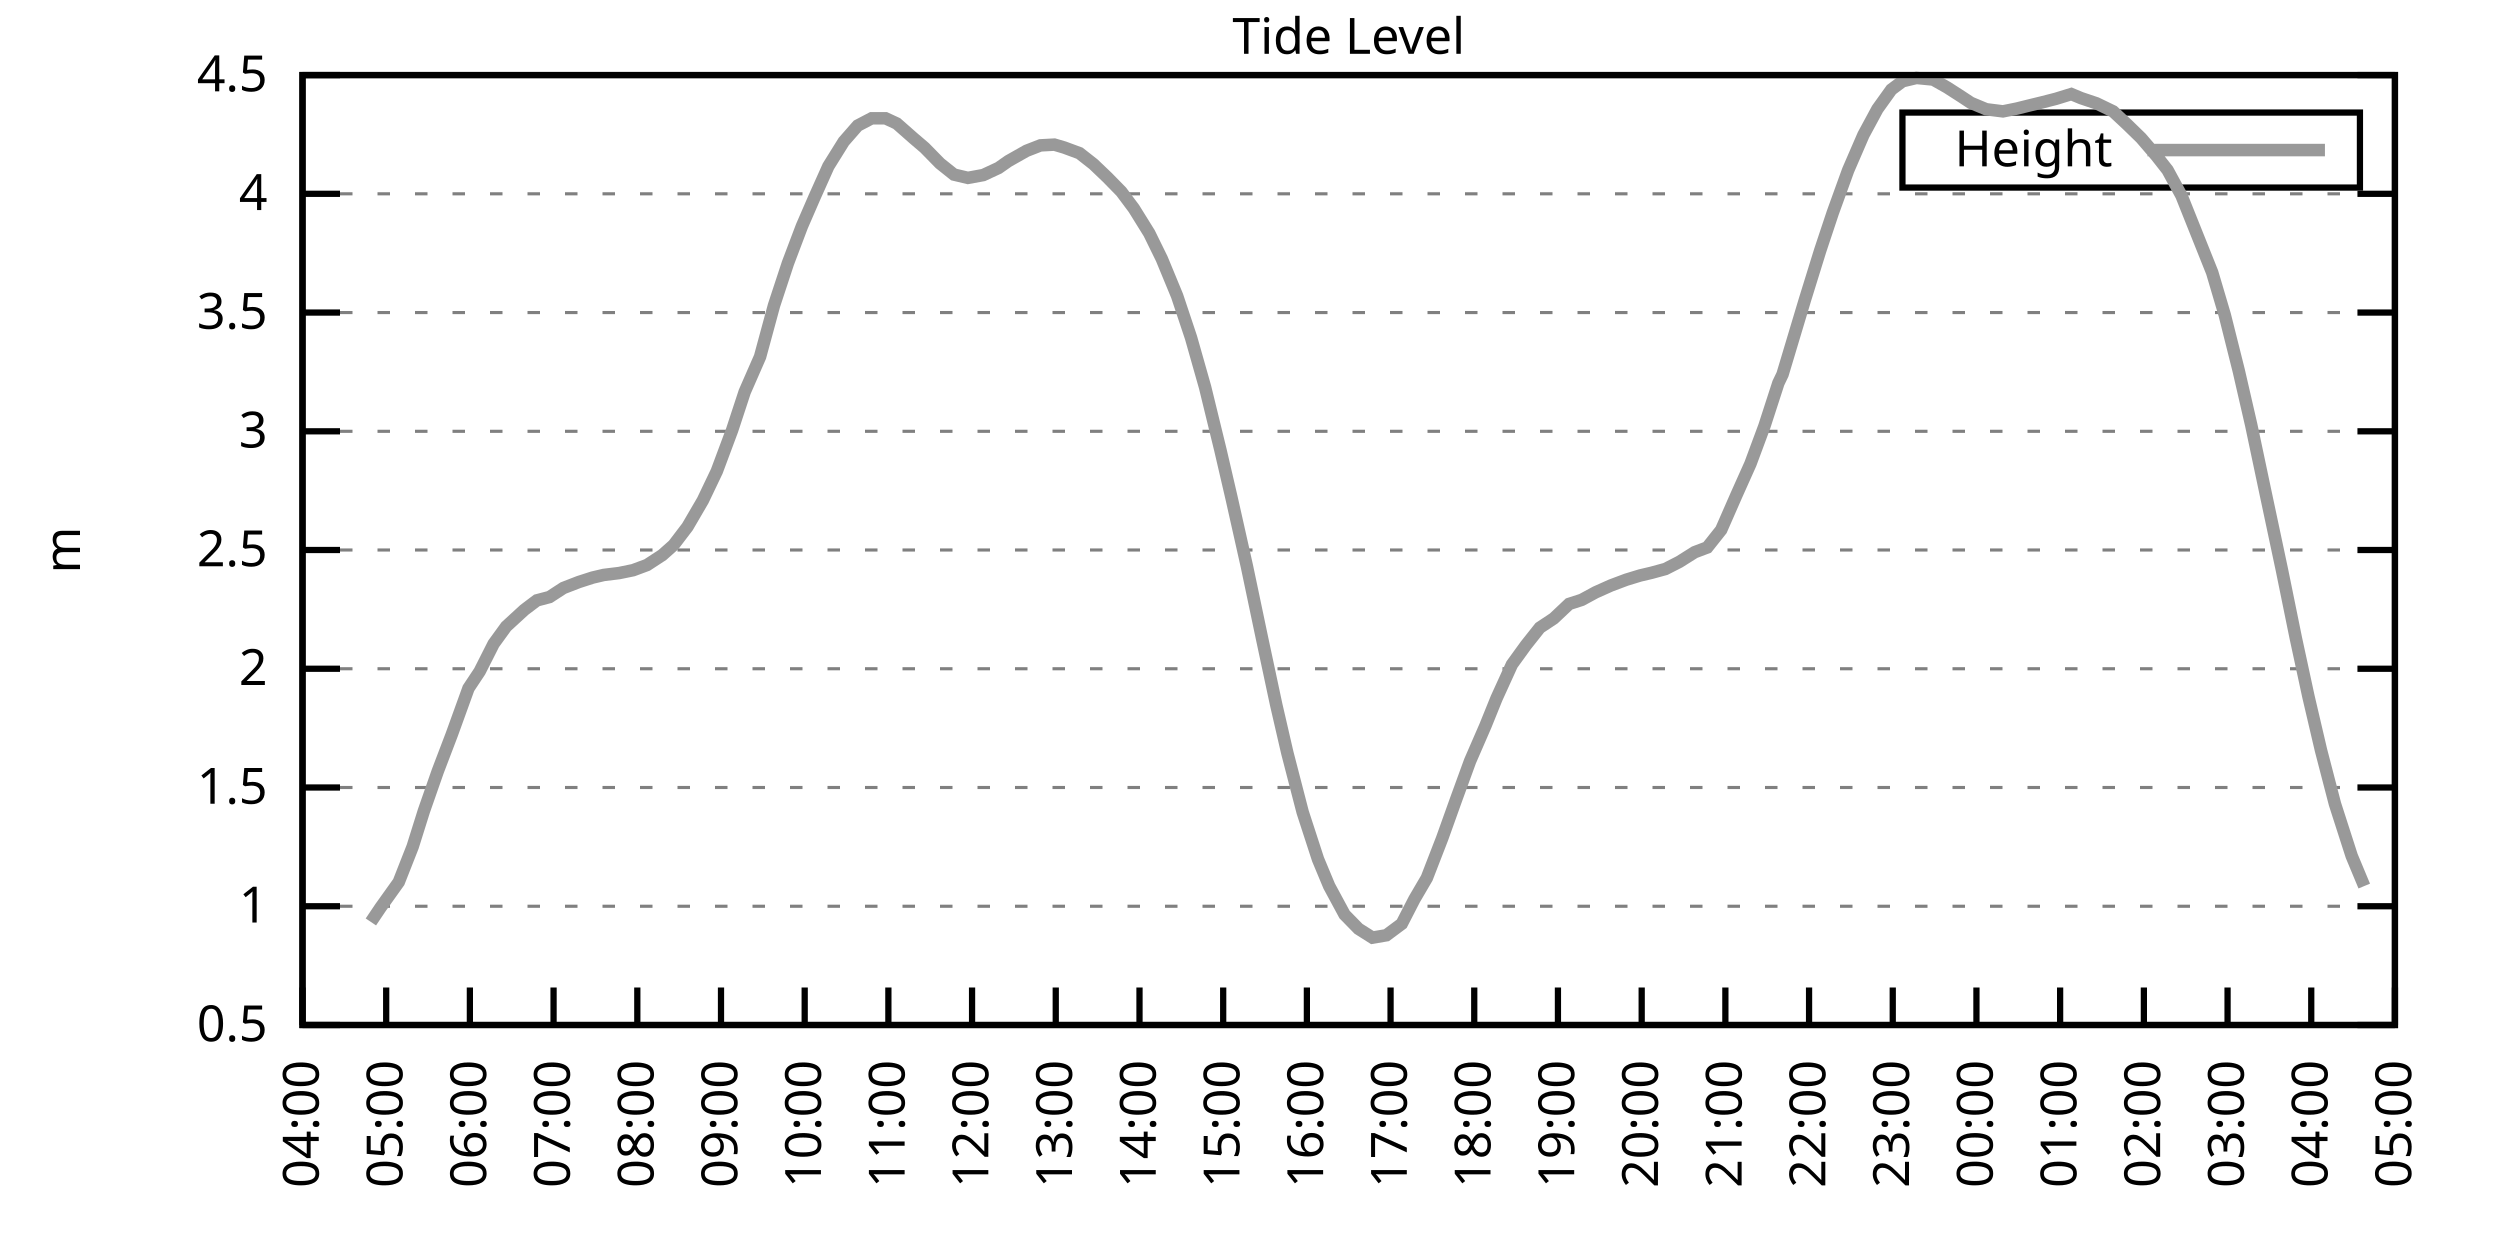
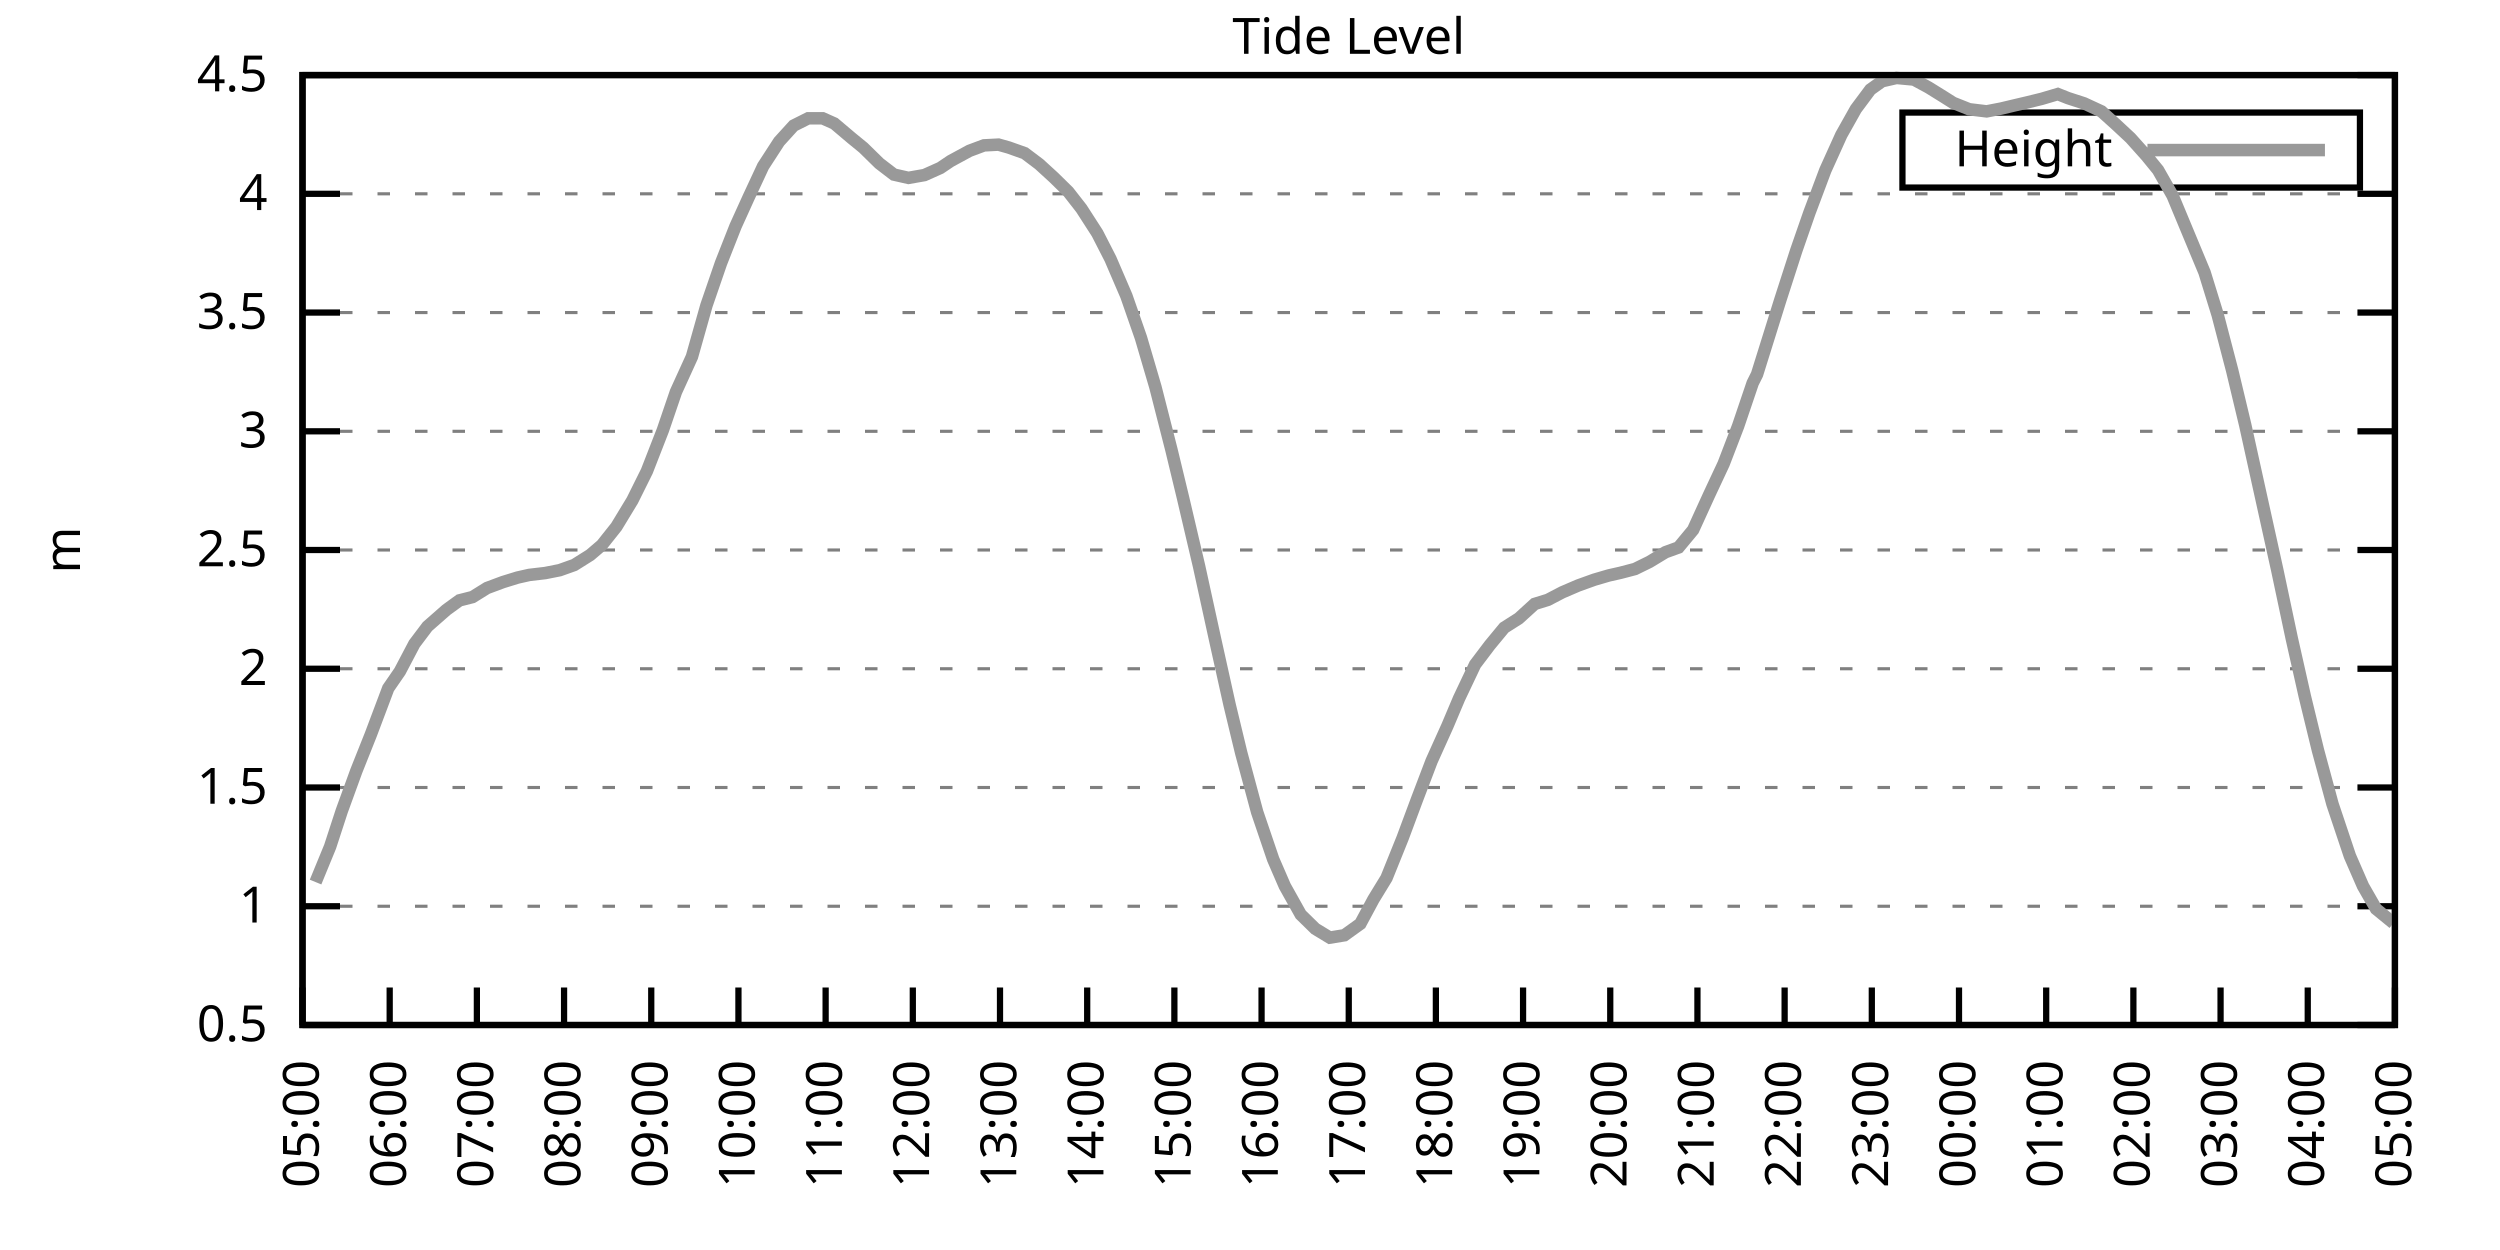
<svg xmlns="http://www.w3.org/2000/svg" xmlns:xlink="http://www.w3.org/1999/xlink" width="400" height="200" viewBox="0 0 400 200">
  <g id="gnuplot_canvas">
    <rect x="0" y="0" width="400" height="200" fill="none" />
    <defs>
      <circle id="gpDot" r="0.5" stroke-width="0.5" stroke="currentColor" />
      <path id="gpPt0" stroke-width="0.333" stroke="currentColor" d="M-1,0 h2 M0,-1 v2" />
      <path id="gpPt1" stroke-width="0.333" stroke="currentColor" d="M-1,-1 L1,1 M1,-1 L-1,1" />
      <path id="gpPt2" stroke-width="0.333" stroke="currentColor" d="M-1,0 L1,0 M0,-1 L0,1 M-1,-1 L1,1 M-1,1 L1,-1" />
      <rect id="gpPt3" stroke-width="0.333" stroke="currentColor" x="-1" y="-1" width="2" height="2" />
      <rect id="gpPt4" stroke-width="0.333" stroke="currentColor" fill="currentColor" x="-1" y="-1" width="2" height="2" />
      <circle id="gpPt5" stroke-width="0.333" stroke="currentColor" cx="0" cy="0" r="1" />
      <use xlink:href="#gpPt5" id="gpPt6" fill="currentColor" stroke="none" />
      <path id="gpPt7" stroke-width="0.333" stroke="currentColor" d="M0,-1.33 L-1.33,0.67 L1.33,0.67 z" />
      <use xlink:href="#gpPt7" id="gpPt8" fill="currentColor" stroke="none" />
      <use xlink:href="#gpPt7" id="gpPt9" stroke="currentColor" transform="rotate(180)" />
      <use xlink:href="#gpPt9" id="gpPt10" fill="currentColor" stroke="none" />
      <use xlink:href="#gpPt3" id="gpPt11" stroke="currentColor" transform="rotate(45)" />
      <use xlink:href="#gpPt11" id="gpPt12" fill="currentColor" stroke="none" />
      <path id="gpPt13" stroke-width="0.333" stroke="currentColor" d="M0,1.330 L1.265,0.411 L0.782,-1.067 L-0.782,-1.076 L-1.265,0.411 z" />
      <use xlink:href="#gpPt13" id="gpPt14" fill="currentColor" stroke="none" />
      <filter id="textbox" filterUnits="objectBoundingBox" x="0" y="0" height="1" width="1">
        <feFlood flood-color="white" flood-opacity="1" result="bgnd" />
        <feComposite in="SourceGraphic" in2="bgnd" operator="atop" />
      </filter>
      <filter id="greybox" filterUnits="objectBoundingBox" x="0" y="0" height="1" width="1">
        <feFlood flood-color="lightgrey" flood-opacity="1" result="grey" />
        <feComposite in="SourceGraphic" in2="grey" operator="atop" />
      </filter>
    </defs>
    <g fill="none" color="white" stroke="currentColor" stroke-width="1.00" stroke-linecap="butt" stroke-linejoin="miter">
</g>
    <g fill="none" color="black" stroke="currentColor" stroke-width="1.00" stroke-linecap="butt" stroke-linejoin="miter">
      <g stroke="none" shape-rendering="crispEdges">
        <polygon fill="rgb(255, 255, 255)" points="48.40,164.00 383.18,164.00 383.18,12.02 48.40,12.02 " />
      </g>
    </g>
    <g fill="none" color="black" stroke="currentColor" stroke-width="1.00" stroke-linecap="butt" stroke-linejoin="miter">
</g>
    <g fill="none" color="black" stroke="black" stroke-width="0.50" stroke-linecap="butt" stroke-linejoin="miter">
</g>
    <g fill="none" color="gray" stroke="currentColor" stroke-width="0.50" stroke-linecap="butt" stroke-linejoin="miter">
      <path stroke="gray" stroke-dasharray="2,4" class="gridline" d="M48.40,164.00 L383.19,164.00  " />
    </g>
    <g fill="none" color="gray" stroke="gray" stroke-width="1.00" stroke-linecap="butt" stroke-linejoin="miter">
</g>
    <g fill="none" color="black" stroke="currentColor" stroke-width="1.00" stroke-linecap="butt" stroke-linejoin="miter">
      <path stroke="black" d="M48.40,164.00 L54.40,164.00 M383.19,164.00 L377.19,164.00  " />
      <g transform="translate(42.80,166.60)" stroke="none" fill="black" font-family="Sans" font-size="8.00" text-anchor="end">
        <text>
          <tspan font-family="Sans"> 0.5</tspan>
        </text>
      </g>
    </g>
    <g fill="none" color="black" stroke="currentColor" stroke-width="1.00" stroke-linecap="butt" stroke-linejoin="miter">
</g>
    <g fill="none" color="black" stroke="black" stroke-width="0.50" stroke-linecap="butt" stroke-linejoin="miter">
</g>
    <g fill="none" color="gray" stroke="currentColor" stroke-width="0.50" stroke-linecap="butt" stroke-linejoin="miter">
      <path stroke="gray" stroke-dasharray="2,4" class="gridline" d="M48.40,145.00 L383.19,145.00  " />
    </g>
    <g fill="none" color="gray" stroke="gray" stroke-width="1.00" stroke-linecap="butt" stroke-linejoin="miter">
</g>
    <g fill="none" color="black" stroke="currentColor" stroke-width="1.00" stroke-linecap="butt" stroke-linejoin="miter">
      <path stroke="black" d="M48.40,145.00 L54.40,145.00 M383.19,145.00 L377.19,145.00  " />
      <g transform="translate(42.80,147.60)" stroke="none" fill="black" font-family="Sans" font-size="8.00" text-anchor="end">
        <text>
          <tspan font-family="Sans"> 1</tspan>
        </text>
      </g>
    </g>
    <g fill="none" color="black" stroke="currentColor" stroke-width="1.00" stroke-linecap="butt" stroke-linejoin="miter">
</g>
    <g fill="none" color="black" stroke="black" stroke-width="0.50" stroke-linecap="butt" stroke-linejoin="miter">
</g>
    <g fill="none" color="gray" stroke="currentColor" stroke-width="0.50" stroke-linecap="butt" stroke-linejoin="miter">
      <path stroke="gray" stroke-dasharray="2,4" class="gridline" d="M48.40,126.00 L383.19,126.00  " />
    </g>
    <g fill="none" color="gray" stroke="gray" stroke-width="1.00" stroke-linecap="butt" stroke-linejoin="miter">
</g>
    <g fill="none" color="black" stroke="currentColor" stroke-width="1.00" stroke-linecap="butt" stroke-linejoin="miter">
      <path stroke="black" d="M48.40,126.00 L54.40,126.00 M383.19,126.00 L377.19,126.00  " />
      <g transform="translate(42.80,128.60)" stroke="none" fill="black" font-family="Sans" font-size="8.00" text-anchor="end">
        <text>
          <tspan font-family="Sans"> 1.5</tspan>
        </text>
      </g>
    </g>
    <g fill="none" color="black" stroke="currentColor" stroke-width="1.00" stroke-linecap="butt" stroke-linejoin="miter">
</g>
    <g fill="none" color="black" stroke="black" stroke-width="0.50" stroke-linecap="butt" stroke-linejoin="miter">
</g>
    <g fill="none" color="gray" stroke="currentColor" stroke-width="0.50" stroke-linecap="butt" stroke-linejoin="miter">
      <path stroke="gray" stroke-dasharray="2,4" class="gridline" d="M48.40,107.00 L383.19,107.00  " />
    </g>
    <g fill="none" color="gray" stroke="gray" stroke-width="1.00" stroke-linecap="butt" stroke-linejoin="miter">
</g>
    <g fill="none" color="black" stroke="currentColor" stroke-width="1.00" stroke-linecap="butt" stroke-linejoin="miter">
      <path stroke="black" d="M48.40,107.00 L54.40,107.00 M383.19,107.00 L377.19,107.00  " />
      <g transform="translate(42.80,109.60)" stroke="none" fill="black" font-family="Sans" font-size="8.00" text-anchor="end">
        <text>
          <tspan font-family="Sans"> 2</tspan>
        </text>
      </g>
    </g>
    <g fill="none" color="black" stroke="currentColor" stroke-width="1.00" stroke-linecap="butt" stroke-linejoin="miter">
</g>
    <g fill="none" color="black" stroke="black" stroke-width="0.50" stroke-linecap="butt" stroke-linejoin="miter">
</g>
    <g fill="none" color="gray" stroke="currentColor" stroke-width="0.50" stroke-linecap="butt" stroke-linejoin="miter">
      <path stroke="gray" stroke-dasharray="2,4" class="gridline" d="M48.40,88.00 L383.19,88.00  " />
    </g>
    <g fill="none" color="gray" stroke="gray" stroke-width="1.00" stroke-linecap="butt" stroke-linejoin="miter">
</g>
    <g fill="none" color="black" stroke="currentColor" stroke-width="1.00" stroke-linecap="butt" stroke-linejoin="miter">
      <path stroke="black" d="M48.40,88.00 L54.40,88.00 M383.19,88.00 L377.19,88.00  " />
      <g transform="translate(42.80,90.60)" stroke="none" fill="black" font-family="Sans" font-size="8.00" text-anchor="end">
        <text>
          <tspan font-family="Sans"> 2.5</tspan>
        </text>
      </g>
    </g>
    <g fill="none" color="black" stroke="currentColor" stroke-width="1.00" stroke-linecap="butt" stroke-linejoin="miter">
</g>
    <g fill="none" color="black" stroke="black" stroke-width="0.50" stroke-linecap="butt" stroke-linejoin="miter">
</g>
    <g fill="none" color="gray" stroke="currentColor" stroke-width="0.50" stroke-linecap="butt" stroke-linejoin="miter">
      <path stroke="gray" stroke-dasharray="2,4" class="gridline" d="M48.40,69.01 L383.19,69.01  " />
    </g>
    <g fill="none" color="gray" stroke="gray" stroke-width="1.00" stroke-linecap="butt" stroke-linejoin="miter">
</g>
    <g fill="none" color="black" stroke="currentColor" stroke-width="1.00" stroke-linecap="butt" stroke-linejoin="miter">
      <path stroke="black" d="M48.40,69.01 L54.40,69.01 M383.19,69.01 L377.19,69.01  " />
      <g transform="translate(42.80,71.61)" stroke="none" fill="black" font-family="Sans" font-size="8.00" text-anchor="end">
        <text>
          <tspan font-family="Sans"> 3</tspan>
        </text>
      </g>
    </g>
    <g fill="none" color="black" stroke="currentColor" stroke-width="1.00" stroke-linecap="butt" stroke-linejoin="miter">
</g>
    <g fill="none" color="black" stroke="black" stroke-width="0.50" stroke-linecap="butt" stroke-linejoin="miter">
</g>
    <g fill="none" color="gray" stroke="currentColor" stroke-width="0.50" stroke-linecap="butt" stroke-linejoin="miter">
      <path stroke="gray" stroke-dasharray="2,4" class="gridline" d="M48.40,50.01 L383.19,50.01  " />
    </g>
    <g fill="none" color="gray" stroke="gray" stroke-width="1.00" stroke-linecap="butt" stroke-linejoin="miter">
</g>
    <g fill="none" color="black" stroke="currentColor" stroke-width="1.00" stroke-linecap="butt" stroke-linejoin="miter">
      <path stroke="black" d="M48.40,50.01 L54.40,50.01 M383.19,50.01 L377.19,50.01  " />
      <g transform="translate(42.80,52.61)" stroke="none" fill="black" font-family="Sans" font-size="8.00" text-anchor="end">
        <text>
          <tspan font-family="Sans"> 3.5</tspan>
        </text>
      </g>
    </g>
    <g fill="none" color="black" stroke="currentColor" stroke-width="1.00" stroke-linecap="butt" stroke-linejoin="miter">
</g>
    <g fill="none" color="black" stroke="black" stroke-width="0.50" stroke-linecap="butt" stroke-linejoin="miter">
</g>
    <g fill="none" color="gray" stroke="currentColor" stroke-width="0.50" stroke-linecap="butt" stroke-linejoin="miter">
      <path stroke="gray" stroke-dasharray="2,4" class="gridline" d="M48.40,31.01 L383.19,31.01  " />
    </g>
    <g fill="none" color="gray" stroke="gray" stroke-width="1.00" stroke-linecap="butt" stroke-linejoin="miter">
</g>
    <g fill="none" color="black" stroke="currentColor" stroke-width="1.00" stroke-linecap="butt" stroke-linejoin="miter">
      <path stroke="black" d="M48.40,31.01 L54.40,31.01 M383.19,31.01 L377.19,31.01  " />
      <g transform="translate(42.80,33.61)" stroke="none" fill="black" font-family="Sans" font-size="8.00" text-anchor="end">
        <text>
          <tspan font-family="Sans"> 4</tspan>
        </text>
      </g>
    </g>
    <g fill="none" color="black" stroke="currentColor" stroke-width="1.00" stroke-linecap="butt" stroke-linejoin="miter">
</g>
    <g fill="none" color="black" stroke="black" stroke-width="0.50" stroke-linecap="butt" stroke-linejoin="miter">
</g>
    <g fill="none" color="gray" stroke="currentColor" stroke-width="0.50" stroke-linecap="butt" stroke-linejoin="miter">
      <path stroke="gray" stroke-dasharray="2,4" class="gridline" d="M48.40,12.01 L383.19,12.01  " />
    </g>
    <g fill="none" color="gray" stroke="gray" stroke-width="1.00" stroke-linecap="butt" stroke-linejoin="miter">
</g>
    <g fill="none" color="black" stroke="currentColor" stroke-width="1.00" stroke-linecap="butt" stroke-linejoin="miter">
      <path stroke="black" d="M48.40,12.01 L54.40,12.01 M383.19,12.01 L377.19,12.01  " />
      <g transform="translate(42.80,14.61)" stroke="none" fill="black" font-family="Sans" font-size="8.00" text-anchor="end">
        <text>
          <tspan font-family="Sans"> 4.5</tspan>
        </text>
      </g>
    </g>
    <g fill="none" color="black" stroke="currentColor" stroke-width="1.00" stroke-linecap="butt" stroke-linejoin="miter">
      <path stroke="black" d="M48.40,164.00 L48.40,158.00  " />
      <g transform="translate(51.00,169.60) rotate(270.00)" stroke="none" fill="black" font-family="Sans" font-size="8.00" text-anchor="end">
        <text>
-           <tspan font-family="Sans">04:00</tspan>
-         </text>
-       </g>
-     </g>
-     <g fill="none" color="black" stroke="currentColor" stroke-width="1.00" stroke-linecap="butt" stroke-linejoin="miter">
-       <path stroke="black" d="M61.79,164.00 L61.79,158.00  " />
-       <g transform="translate(64.39,169.60) rotate(270.00)" stroke="none" fill="black" font-family="Sans" font-size="8.00" text-anchor="end">
-         <text>
          <tspan font-family="Sans">05:00</tspan>
        </text>
      </g>
    </g>
    <g fill="none" color="black" stroke="currentColor" stroke-width="1.00" stroke-linecap="butt" stroke-linejoin="miter">
-       <path stroke="black" d="M75.18,164.00 L75.18,158.00  " />
-       <g transform="translate(77.78,169.60) rotate(270.00)" stroke="none" fill="black" font-family="Sans" font-size="8.00" text-anchor="end">
+       <path stroke="black" d="M62.35,164.00 L62.35,158.00  " />
+       <g transform="translate(64.95,169.60) rotate(270.00)" stroke="none" fill="black" font-family="Sans" font-size="8.00" text-anchor="end">
        <text>
          <tspan font-family="Sans">06:00</tspan>
        </text>
      </g>
    </g>
    <g fill="none" color="black" stroke="currentColor" stroke-width="1.00" stroke-linecap="butt" stroke-linejoin="miter">
-       <path stroke="black" d="M88.57,164.00 L88.57,158.00  " />
-       <g transform="translate(91.17,169.60) rotate(270.00)" stroke="none" fill="black" font-family="Sans" font-size="8.00" text-anchor="end">
+       <path stroke="black" d="M76.30,164.00 L76.30,158.00  " />
+       <g transform="translate(78.90,169.60) rotate(270.00)" stroke="none" fill="black" font-family="Sans" font-size="8.00" text-anchor="end">
        <text>
          <tspan font-family="Sans">07:00</tspan>
        </text>
      </g>
    </g>
    <g fill="none" color="black" stroke="currentColor" stroke-width="1.00" stroke-linecap="butt" stroke-linejoin="miter">
-       <path stroke="black" d="M101.97,164.00 L101.97,158.00  " />
-       <g transform="translate(104.57,169.60) rotate(270.00)" stroke="none" fill="black" font-family="Sans" font-size="8.00" text-anchor="end">
+       <path stroke="black" d="M90.25,164.00 L90.25,158.00  " />
+       <g transform="translate(92.85,169.60) rotate(270.00)" stroke="none" fill="black" font-family="Sans" font-size="8.00" text-anchor="end">
        <text>
          <tspan font-family="Sans">08:00</tspan>
        </text>
      </g>
    </g>
    <g fill="none" color="black" stroke="currentColor" stroke-width="1.00" stroke-linecap="butt" stroke-linejoin="miter">
-       <path stroke="black" d="M115.36,164.00 L115.36,158.00  " />
-       <g transform="translate(117.96,169.60) rotate(270.00)" stroke="none" fill="black" font-family="Sans" font-size="8.00" text-anchor="end">
+       <path stroke="black" d="M104.20,164.00 L104.20,158.00  " />
+       <g transform="translate(106.80,169.60) rotate(270.00)" stroke="none" fill="black" font-family="Sans" font-size="8.00" text-anchor="end">
        <text>
          <tspan font-family="Sans">09:00</tspan>
        </text>
      </g>
    </g>
    <g fill="none" color="black" stroke="currentColor" stroke-width="1.00" stroke-linecap="butt" stroke-linejoin="miter">
-       <path stroke="black" d="M128.75,164.00 L128.75,158.00  " />
-       <g transform="translate(131.35,169.60) rotate(270.00)" stroke="none" fill="black" font-family="Sans" font-size="8.00" text-anchor="end">
+       <path stroke="black" d="M118.15,164.00 L118.15,158.00  " />
+       <g transform="translate(120.75,169.60) rotate(270.00)" stroke="none" fill="black" font-family="Sans" font-size="8.00" text-anchor="end">
        <text>
          <tspan font-family="Sans">10:00</tspan>
        </text>
      </g>
    </g>
    <g fill="none" color="black" stroke="currentColor" stroke-width="1.00" stroke-linecap="butt" stroke-linejoin="miter">
-       <path stroke="black" d="M142.14,164.00 L142.14,158.00  " />
-       <g transform="translate(144.74,169.60) rotate(270.00)" stroke="none" fill="black" font-family="Sans" font-size="8.00" text-anchor="end">
+       <path stroke="black" d="M132.10,164.00 L132.10,158.00  " />
+       <g transform="translate(134.70,169.60) rotate(270.00)" stroke="none" fill="black" font-family="Sans" font-size="8.00" text-anchor="end">
        <text>
          <tspan font-family="Sans">11:00</tspan>
        </text>
      </g>
    </g>
    <g fill="none" color="black" stroke="currentColor" stroke-width="1.00" stroke-linecap="butt" stroke-linejoin="miter">
-       <path stroke="black" d="M155.53,164.00 L155.53,158.00  " />
-       <g transform="translate(158.13,169.60) rotate(270.00)" stroke="none" fill="black" font-family="Sans" font-size="8.00" text-anchor="end">
+       <path stroke="black" d="M146.05,164.00 L146.05,158.00  " />
+       <g transform="translate(148.65,169.60) rotate(270.00)" stroke="none" fill="black" font-family="Sans" font-size="8.00" text-anchor="end">
        <text>
          <tspan font-family="Sans">12:00</tspan>
        </text>
      </g>
    </g>
    <g fill="none" color="black" stroke="currentColor" stroke-width="1.00" stroke-linecap="butt" stroke-linejoin="miter">
-       <path stroke="black" d="M168.92,164.00 L168.92,158.00  " />
-       <g transform="translate(171.52,169.60) rotate(270.00)" stroke="none" fill="black" font-family="Sans" font-size="8.00" text-anchor="end">
+       <path stroke="black" d="M160.00,164.00 L160.00,158.00  " />
+       <g transform="translate(162.60,169.60) rotate(270.00)" stroke="none" fill="black" font-family="Sans" font-size="8.00" text-anchor="end">
        <text>
          <tspan font-family="Sans">13:00</tspan>
        </text>
      </g>
    </g>
    <g fill="none" color="black" stroke="currentColor" stroke-width="1.00" stroke-linecap="butt" stroke-linejoin="miter">
-       <path stroke="black" d="M182.32,164.00 L182.32,158.00  " />
-       <g transform="translate(184.92,169.60) rotate(270.00)" stroke="none" fill="black" font-family="Sans" font-size="8.00" text-anchor="end">
+       <path stroke="black" d="M173.95,164.00 L173.95,158.00  " />
+       <g transform="translate(176.55,169.60) rotate(270.00)" stroke="none" fill="black" font-family="Sans" font-size="8.00" text-anchor="end">
        <text>
          <tspan font-family="Sans">14:00</tspan>
        </text>
      </g>
    </g>
    <g fill="none" color="black" stroke="currentColor" stroke-width="1.00" stroke-linecap="butt" stroke-linejoin="miter">
-       <path stroke="black" d="M195.71,164.00 L195.71,158.00  " />
-       <g transform="translate(198.31,169.60) rotate(270.00)" stroke="none" fill="black" font-family="Sans" font-size="8.00" text-anchor="end">
+       <path stroke="black" d="M187.90,164.00 L187.90,158.00  " />
+       <g transform="translate(190.50,169.60) rotate(270.00)" stroke="none" fill="black" font-family="Sans" font-size="8.00" text-anchor="end">
        <text>
          <tspan font-family="Sans">15:00</tspan>
        </text>
      </g>
    </g>
    <g fill="none" color="black" stroke="currentColor" stroke-width="1.00" stroke-linecap="butt" stroke-linejoin="miter">
-       <path stroke="black" d="M209.10,164.00 L209.10,158.00  " />
-       <g transform="translate(211.70,169.60) rotate(270.00)" stroke="none" fill="black" font-family="Sans" font-size="8.00" text-anchor="end">
+       <path stroke="black" d="M201.85,164.00 L201.85,158.00  " />
+       <g transform="translate(204.45,169.60) rotate(270.00)" stroke="none" fill="black" font-family="Sans" font-size="8.00" text-anchor="end">
        <text>
          <tspan font-family="Sans">16:00</tspan>
        </text>
      </g>
    </g>
    <g fill="none" color="black" stroke="currentColor" stroke-width="1.00" stroke-linecap="butt" stroke-linejoin="miter">
-       <path stroke="black" d="M222.49,164.00 L222.49,158.00  " />
-       <g transform="translate(225.09,169.60) rotate(270.00)" stroke="none" fill="black" font-family="Sans" font-size="8.00" text-anchor="end">
+       <path stroke="black" d="M215.80,164.00 L215.80,158.00  " />
+       <g transform="translate(218.40,169.60) rotate(270.00)" stroke="none" fill="black" font-family="Sans" font-size="8.00" text-anchor="end">
        <text>
          <tspan font-family="Sans">17:00</tspan>
        </text>
      </g>
    </g>
    <g fill="none" color="black" stroke="currentColor" stroke-width="1.00" stroke-linecap="butt" stroke-linejoin="miter">
-       <path stroke="black" d="M235.88,164.00 L235.88,158.00  " />
-       <g transform="translate(238.48,169.60) rotate(270.00)" stroke="none" fill="black" font-family="Sans" font-size="8.00" text-anchor="end">
+       <path stroke="black" d="M229.74,164.00 L229.74,158.00  " />
+       <g transform="translate(232.34,169.60) rotate(270.00)" stroke="none" fill="black" font-family="Sans" font-size="8.00" text-anchor="end">
        <text>
          <tspan font-family="Sans">18:00</tspan>
        </text>
      </g>
    </g>
    <g fill="none" color="black" stroke="currentColor" stroke-width="1.00" stroke-linecap="butt" stroke-linejoin="miter">
-       <path stroke="black" d="M249.27,164.00 L249.27,158.00  " />
-       <g transform="translate(251.87,169.60) rotate(270.00)" stroke="none" fill="black" font-family="Sans" font-size="8.00" text-anchor="end">
+       <path stroke="black" d="M243.69,164.00 L243.69,158.00  " />
+       <g transform="translate(246.29,169.60) rotate(270.00)" stroke="none" fill="black" font-family="Sans" font-size="8.00" text-anchor="end">
        <text>
          <tspan font-family="Sans">19:00</tspan>
        </text>
      </g>
    </g>
    <g fill="none" color="black" stroke="currentColor" stroke-width="1.00" stroke-linecap="butt" stroke-linejoin="miter">
-       <path stroke="black" d="M262.67,164.00 L262.67,158.00  " />
-       <g transform="translate(265.27,169.60) rotate(270.00)" stroke="none" fill="black" font-family="Sans" font-size="8.00" text-anchor="end">
+       <path stroke="black" d="M257.64,164.00 L257.64,158.00  " />
+       <g transform="translate(260.24,169.60) rotate(270.00)" stroke="none" fill="black" font-family="Sans" font-size="8.00" text-anchor="end">
        <text>
          <tspan font-family="Sans">20:00</tspan>
        </text>
      </g>
    </g>
    <g fill="none" color="black" stroke="currentColor" stroke-width="1.00" stroke-linecap="butt" stroke-linejoin="miter">
-       <path stroke="black" d="M276.06,164.00 L276.06,158.00  " />
-       <g transform="translate(278.66,169.60) rotate(270.00)" stroke="none" fill="black" font-family="Sans" font-size="8.00" text-anchor="end">
+       <path stroke="black" d="M271.59,164.00 L271.59,158.00  " />
+       <g transform="translate(274.19,169.60) rotate(270.00)" stroke="none" fill="black" font-family="Sans" font-size="8.00" text-anchor="end">
        <text>
          <tspan font-family="Sans">21:00</tspan>
        </text>
      </g>
    </g>
    <g fill="none" color="black" stroke="currentColor" stroke-width="1.00" stroke-linecap="butt" stroke-linejoin="miter">
-       <path stroke="black" d="M289.45,164.00 L289.45,158.00  " />
-       <g transform="translate(292.05,169.60) rotate(270.00)" stroke="none" fill="black" font-family="Sans" font-size="8.00" text-anchor="end">
+       <path stroke="black" d="M285.54,164.00 L285.54,158.00  " />
+       <g transform="translate(288.14,169.60) rotate(270.00)" stroke="none" fill="black" font-family="Sans" font-size="8.00" text-anchor="end">
        <text>
          <tspan font-family="Sans">22:00</tspan>
        </text>
      </g>
    </g>
    <g fill="none" color="black" stroke="currentColor" stroke-width="1.00" stroke-linecap="butt" stroke-linejoin="miter">
-       <path stroke="black" d="M302.84,164.00 L302.84,158.00  " />
-       <g transform="translate(305.44,169.60) rotate(270.00)" stroke="none" fill="black" font-family="Sans" font-size="8.00" text-anchor="end">
+       <path stroke="black" d="M299.49,164.00 L299.49,158.00  " />
+       <g transform="translate(302.09,169.60) rotate(270.00)" stroke="none" fill="black" font-family="Sans" font-size="8.00" text-anchor="end">
        <text>
          <tspan font-family="Sans">23:00</tspan>
        </text>
      </g>
    </g>
    <g fill="none" color="black" stroke="currentColor" stroke-width="1.00" stroke-linecap="butt" stroke-linejoin="miter">
-       <path stroke="black" d="M316.23,164.00 L316.23,158.00  " />
-       <g transform="translate(318.83,169.60) rotate(270.00)" stroke="none" fill="black" font-family="Sans" font-size="8.00" text-anchor="end">
+       <path stroke="black" d="M313.44,164.00 L313.44,158.00  " />
+       <g transform="translate(316.04,169.60) rotate(270.00)" stroke="none" fill="black" font-family="Sans" font-size="8.00" text-anchor="end">
        <text>
          <tspan font-family="Sans">00:00</tspan>
        </text>
      </g>
    </g>
    <g fill="none" color="black" stroke="currentColor" stroke-width="1.00" stroke-linecap="butt" stroke-linejoin="miter">
-       <path stroke="black" d="M329.62,164.00 L329.62,158.00  " />
-       <g transform="translate(332.22,169.60) rotate(270.00)" stroke="none" fill="black" font-family="Sans" font-size="8.00" text-anchor="end">
+       <path stroke="black" d="M327.39,164.00 L327.39,158.00  " />
+       <g transform="translate(329.99,169.60) rotate(270.00)" stroke="none" fill="black" font-family="Sans" font-size="8.00" text-anchor="end">
        <text>
          <tspan font-family="Sans">01:00</tspan>
        </text>
      </g>
    </g>
    <g fill="none" color="black" stroke="currentColor" stroke-width="1.00" stroke-linecap="butt" stroke-linejoin="miter">
-       <path stroke="black" d="M343.02,164.00 L343.02,158.00  " />
-       <g transform="translate(345.62,169.60) rotate(270.00)" stroke="none" fill="black" font-family="Sans" font-size="8.00" text-anchor="end">
+       <path stroke="black" d="M341.34,164.00 L341.34,158.00  " />
+       <g transform="translate(343.94,169.60) rotate(270.00)" stroke="none" fill="black" font-family="Sans" font-size="8.00" text-anchor="end">
        <text>
          <tspan font-family="Sans">02:00</tspan>
        </text>
      </g>
    </g>
    <g fill="none" color="black" stroke="currentColor" stroke-width="1.00" stroke-linecap="butt" stroke-linejoin="miter">
-       <path stroke="black" d="M356.41,164.00 L356.41,158.00  " />
-       <g transform="translate(359.01,169.60) rotate(270.00)" stroke="none" fill="black" font-family="Sans" font-size="8.00" text-anchor="end">
+       <path stroke="black" d="M355.29,164.00 L355.29,158.00  " />
+       <g transform="translate(357.89,169.60) rotate(270.00)" stroke="none" fill="black" font-family="Sans" font-size="8.00" text-anchor="end">
        <text>
          <tspan font-family="Sans">03:00</tspan>
        </text>
      </g>
    </g>
    <g fill="none" color="black" stroke="currentColor" stroke-width="1.00" stroke-linecap="butt" stroke-linejoin="miter">
-       <path stroke="black" d="M369.80,164.00 L369.80,158.00  " />
-       <g transform="translate(372.40,169.60) rotate(270.00)" stroke="none" fill="black" font-family="Sans" font-size="8.00" text-anchor="end">
+       <path stroke="black" d="M369.24,164.00 L369.24,158.00  " />
+       <g transform="translate(371.84,169.60) rotate(270.00)" stroke="none" fill="black" font-family="Sans" font-size="8.00" text-anchor="end">
        <text>
          <tspan font-family="Sans">04:00</tspan>
        </text>
      </g>
    </g>
    <g fill="none" color="black" stroke="currentColor" stroke-width="1.00" stroke-linecap="butt" stroke-linejoin="miter">
      <path stroke="black" d="M383.19,164.00 L383.19,158.00  " />
      <g transform="translate(385.79,169.60) rotate(270.00)" stroke="none" fill="black" font-family="Sans" font-size="8.00" text-anchor="end">
        <text>
          <tspan font-family="Sans">05:00</tspan>
        </text>
      </g>
    </g>
    <g fill="none" color="black" stroke="currentColor" stroke-width="1.00" stroke-linecap="butt" stroke-linejoin="miter">
</g>
    <g fill="none" color="black" stroke="currentColor" stroke-width="1.00" stroke-linecap="butt" stroke-linejoin="miter">
      <path stroke="black" d="M48.40,12.01 L48.40,164.00 L383.19,164.00 L383.19,12.01 L48.40,12.01 Z  " />
    </g>
    <g fill="none" color="black" stroke="currentColor" stroke-width="1.00" stroke-linecap="butt" stroke-linejoin="miter">
</g>
    <g fill="none" color="black" stroke="currentColor" stroke-width="1.00" stroke-linecap="butt" stroke-linejoin="miter">
      <path stroke="black" d="M304.39,30.01 L304.39,18.01 L377.59,18.01 L377.59,30.01 L304.39,30.01 Z  " />
    </g>
    <g id="Tide_level_plot_1">
      <g fill="none" color="white" stroke="black" stroke-width="2.00" stroke-linecap="butt" stroke-linejoin="miter">
</g>
      <g fill="none" color="black" stroke="currentColor" stroke-width="2.00" stroke-linecap="butt" stroke-linejoin="miter">
        <g transform="translate(337.99,26.61)" stroke="none" fill="black" font-family="Sans" font-size="8.00" text-anchor="end">
          <text>
            <tspan font-family="Sans">Height</tspan>
          </text>
        </g>
      </g>
      <g fill="none" color="black" stroke="currentColor" stroke-width="2.00" stroke-linecap="butt" stroke-linejoin="miter">
-         <path stroke="rgb(153, 153, 153)" d="M343.59,24.01 L371.99,24.01 M59.34,147.51 L60.90,145.19 L63.80,141.13 L66.03,135.46 L67.82,129.76 L70.05,123.38   L72.28,117.53 L74.96,110.12 L76.75,107.42 L78.98,103.01 L80.99,100.24 L83.89,97.58 L85.90,96.06 L87.91,95.53   L90.14,94.08 L92.59,93.13 L94.82,92.41 L96.61,91.99 L99.06,91.69 L101.30,91.23 L103.53,90.40 L105.98,88.80   L107.77,87.21 L110.00,84.28 L112.46,80.06 L114.69,75.39 L117.14,68.82 L119.15,62.70 L121.61,57.08 L123.84,48.87   L126.07,42.10 L128.30,36.21 L130.31,31.58 L132.54,26.60 L135.00,22.65 L137.23,20.10 L139.46,18.93 L141.69,18.93   L143.48,19.76 L146.16,22.12 L147.94,23.64 L150.40,26.15 L152.63,27.93 L154.86,28.46 L157.32,28.01 L159.77,26.87   L161.34,25.77 L164.24,24.13 L166.47,23.26 L168.70,23.14 L170.26,23.60 L172.72,24.51 L174.95,26.26 L177.18,28.39   L179.41,30.67 L181.42,33.36 L183.88,37.32 L185.89,41.42 L188.34,47.35 L190.57,54.04 L192.81,61.94 L195.26,71.97   L197.05,79.68 L199.50,90.59 L201.96,102.29 L204.19,112.74 L205.97,120.45 L208.43,129.95 L210.88,137.48 L212.67,141.77   L215.13,146.33 L217.36,148.61 L219.59,150.02 L221.82,149.64 L224.28,147.81 L226.29,143.90 L228.29,140.48 L230.75,134.13   L232.98,127.90 L235.21,121.78 L237.67,116.12 L239.45,111.72 L241.91,106.32 L244.14,103.24 L246.37,100.43 L248.60,98.95   L251.06,96.63 L253.07,95.98 L255.30,94.77 L257.76,93.67 L260.21,92.75 L262.44,92.07 L264.23,91.65 L266.46,91.04   L268.69,89.90 L271.15,88.35 L273.16,87.59 L275.39,84.78 L277.84,79.19 L280.07,74.21 L282.31,68.17 L284.54,61.29   L285.21,59.89 L288.78,47.99 L291.23,40.09 L293.24,34.05 L295.70,27.25 L298.15,21.59 L300.39,17.44 L302.62,14.33   L304.40,13.00 L306.63,12.47 L309.31,12.73 L311.54,13.99 L313.78,15.43 L315.34,16.46 L317.79,17.48 L320.47,17.82   L322.70,17.37 L324.71,16.87 L326.72,16.38 L328.95,15.81 L331.41,15.05 L332.97,15.70 L335.43,16.53 L338.10,17.82   L340.34,19.91 L342.57,22.08 L345.02,24.93 L346.81,27.21 L349.04,31.31 L353.95,43.59 L355.96,50.39 L358.19,59.28   L360.20,68.02 L362.43,78.58 L365.11,91.20 L367.34,102.14 L369.35,111.45 L371.36,120.04 L373.59,128.62 L376.27,136.95   L378.28,141.77  " />
+         <path stroke="rgb(153, 153, 153)" d="M343.59,24.01 L371.99,24.01 M50.49,141.13 L52.82,135.46 L54.68,129.76 L57.00,123.38 L59.33,117.53 L62.12,110.12   L63.98,107.42 L66.30,103.01 L68.39,100.24 L71.42,97.58 L73.51,96.06 L75.60,95.53 L77.93,94.08 L80.48,93.13   L82.81,92.41 L84.67,91.99 L87.23,91.69 L89.55,91.23 L91.88,90.40 L94.43,88.80 L96.29,87.21 L98.62,84.28   L101.18,80.06 L103.50,75.39 L106.06,68.82 L108.15,62.70 L110.71,57.08 L113.03,48.87 L115.36,42.10 L117.68,36.21   L119.78,31.58 L122.10,26.60 L124.66,22.65 L126.98,20.10 L129.31,18.93 L131.63,18.93 L133.49,19.76 L136.28,22.12   L138.14,23.64 L140.70,26.15 L143.02,27.93 L145.35,28.46 L147.91,28.01 L150.46,26.87 L152.09,25.77 L155.11,24.13   L157.44,23.26 L159.76,23.14 L161.39,23.60 L163.95,24.51 L166.27,26.26 L168.60,28.39 L170.92,30.67 L173.02,33.36   L175.57,37.32 L177.67,41.42 L180.22,47.35 L182.55,54.04 L184.87,61.94 L187.43,71.97 L189.29,79.68 L191.85,90.59   L194.41,102.29 L196.73,112.74 L198.59,120.45 L201.15,129.95 L203.71,137.48 L205.57,141.77 L208.12,146.33 L210.45,148.61   L212.77,150.02 L215.10,149.64 L217.65,147.81 L219.75,143.90 L221.84,140.48 L224.40,134.13 L226.72,127.90 L229.05,121.78   L231.60,116.12 L233.46,111.72 L236.02,106.32 L238.35,103.24 L240.67,100.43 L243.00,98.95 L245.55,96.63 L247.65,95.98   L249.97,94.77 L252.53,93.67 L255.09,92.75 L257.41,92.07 L259.27,91.65 L261.60,91.04 L263.92,89.90 L266.48,88.35   L268.57,87.59 L270.90,84.78 L273.45,79.19 L275.78,74.21 L278.10,68.17 L280.43,61.29 L281.13,59.89 L284.85,47.99   L287.40,40.09 L289.50,34.05 L292.05,27.25 L294.61,21.59 L296.94,17.44 L299.26,14.33 L301.12,13.00 L303.44,12.47   L306.23,12.73 L308.56,13.99 L310.88,15.43 L312.51,16.46 L315.07,17.48 L317.86,17.82 L320.18,17.37 L322.28,16.87   L324.37,16.38 L326.69,15.81 L329.25,15.05 L330.88,15.70 L333.44,16.53 L336.23,17.82 L338.55,19.91 L340.88,22.08   L343.43,24.93 L345.29,27.21 L347.62,31.31 L352.73,43.59 L354.83,50.39 L357.15,59.28 L359.24,68.02 L361.57,78.58   L364.36,91.20 L366.68,102.14 L368.78,111.45 L370.87,120.04 L373.19,128.62 L375.98,136.95 L378.08,141.77 L380.17,145.42   L382.96,147.70  " />
      </g>
    </g>
    <g fill="none" color="black" stroke="currentColor" stroke-width="2.00" stroke-linecap="butt" stroke-linejoin="miter">
</g>
    <g fill="none" color="black" stroke="black" stroke-width="1.00" stroke-linecap="butt" stroke-linejoin="miter">
</g>
    <g fill="none" color="black" stroke="currentColor" stroke-width="1.00" stroke-linecap="butt" stroke-linejoin="miter">
      <path stroke="black" d="M48.40,12.01 L48.40,164.00 L383.19,164.00 L383.19,12.01 L48.40,12.01 Z  " />
      <g transform="translate(12.80,88.01) rotate(270.00)" stroke="none" fill="black" font-family="Sans" font-size="8.00" text-anchor="middle">
        <text>
          <tspan font-family="Sans">m</tspan>
        </text>
      </g>
    </g>
    <g fill="none" color="black" stroke="currentColor" stroke-width="1.00" stroke-linecap="butt" stroke-linejoin="miter">
</g>
    <g fill="none" color="black" stroke="currentColor" stroke-width="1.00" stroke-linecap="butt" stroke-linejoin="miter">
      <g transform="translate(215.79,8.61)" stroke="none" fill="black" font-family="Sans" font-size="8.00" text-anchor="middle">
        <text>
          <tspan font-family="Sans">Tide Level</tspan>
        </text>
      </g>
    </g>
    <g fill="none" color="black" stroke="currentColor" stroke-width="1.00" stroke-linecap="butt" stroke-linejoin="miter">
</g>
  </g>
</svg>
